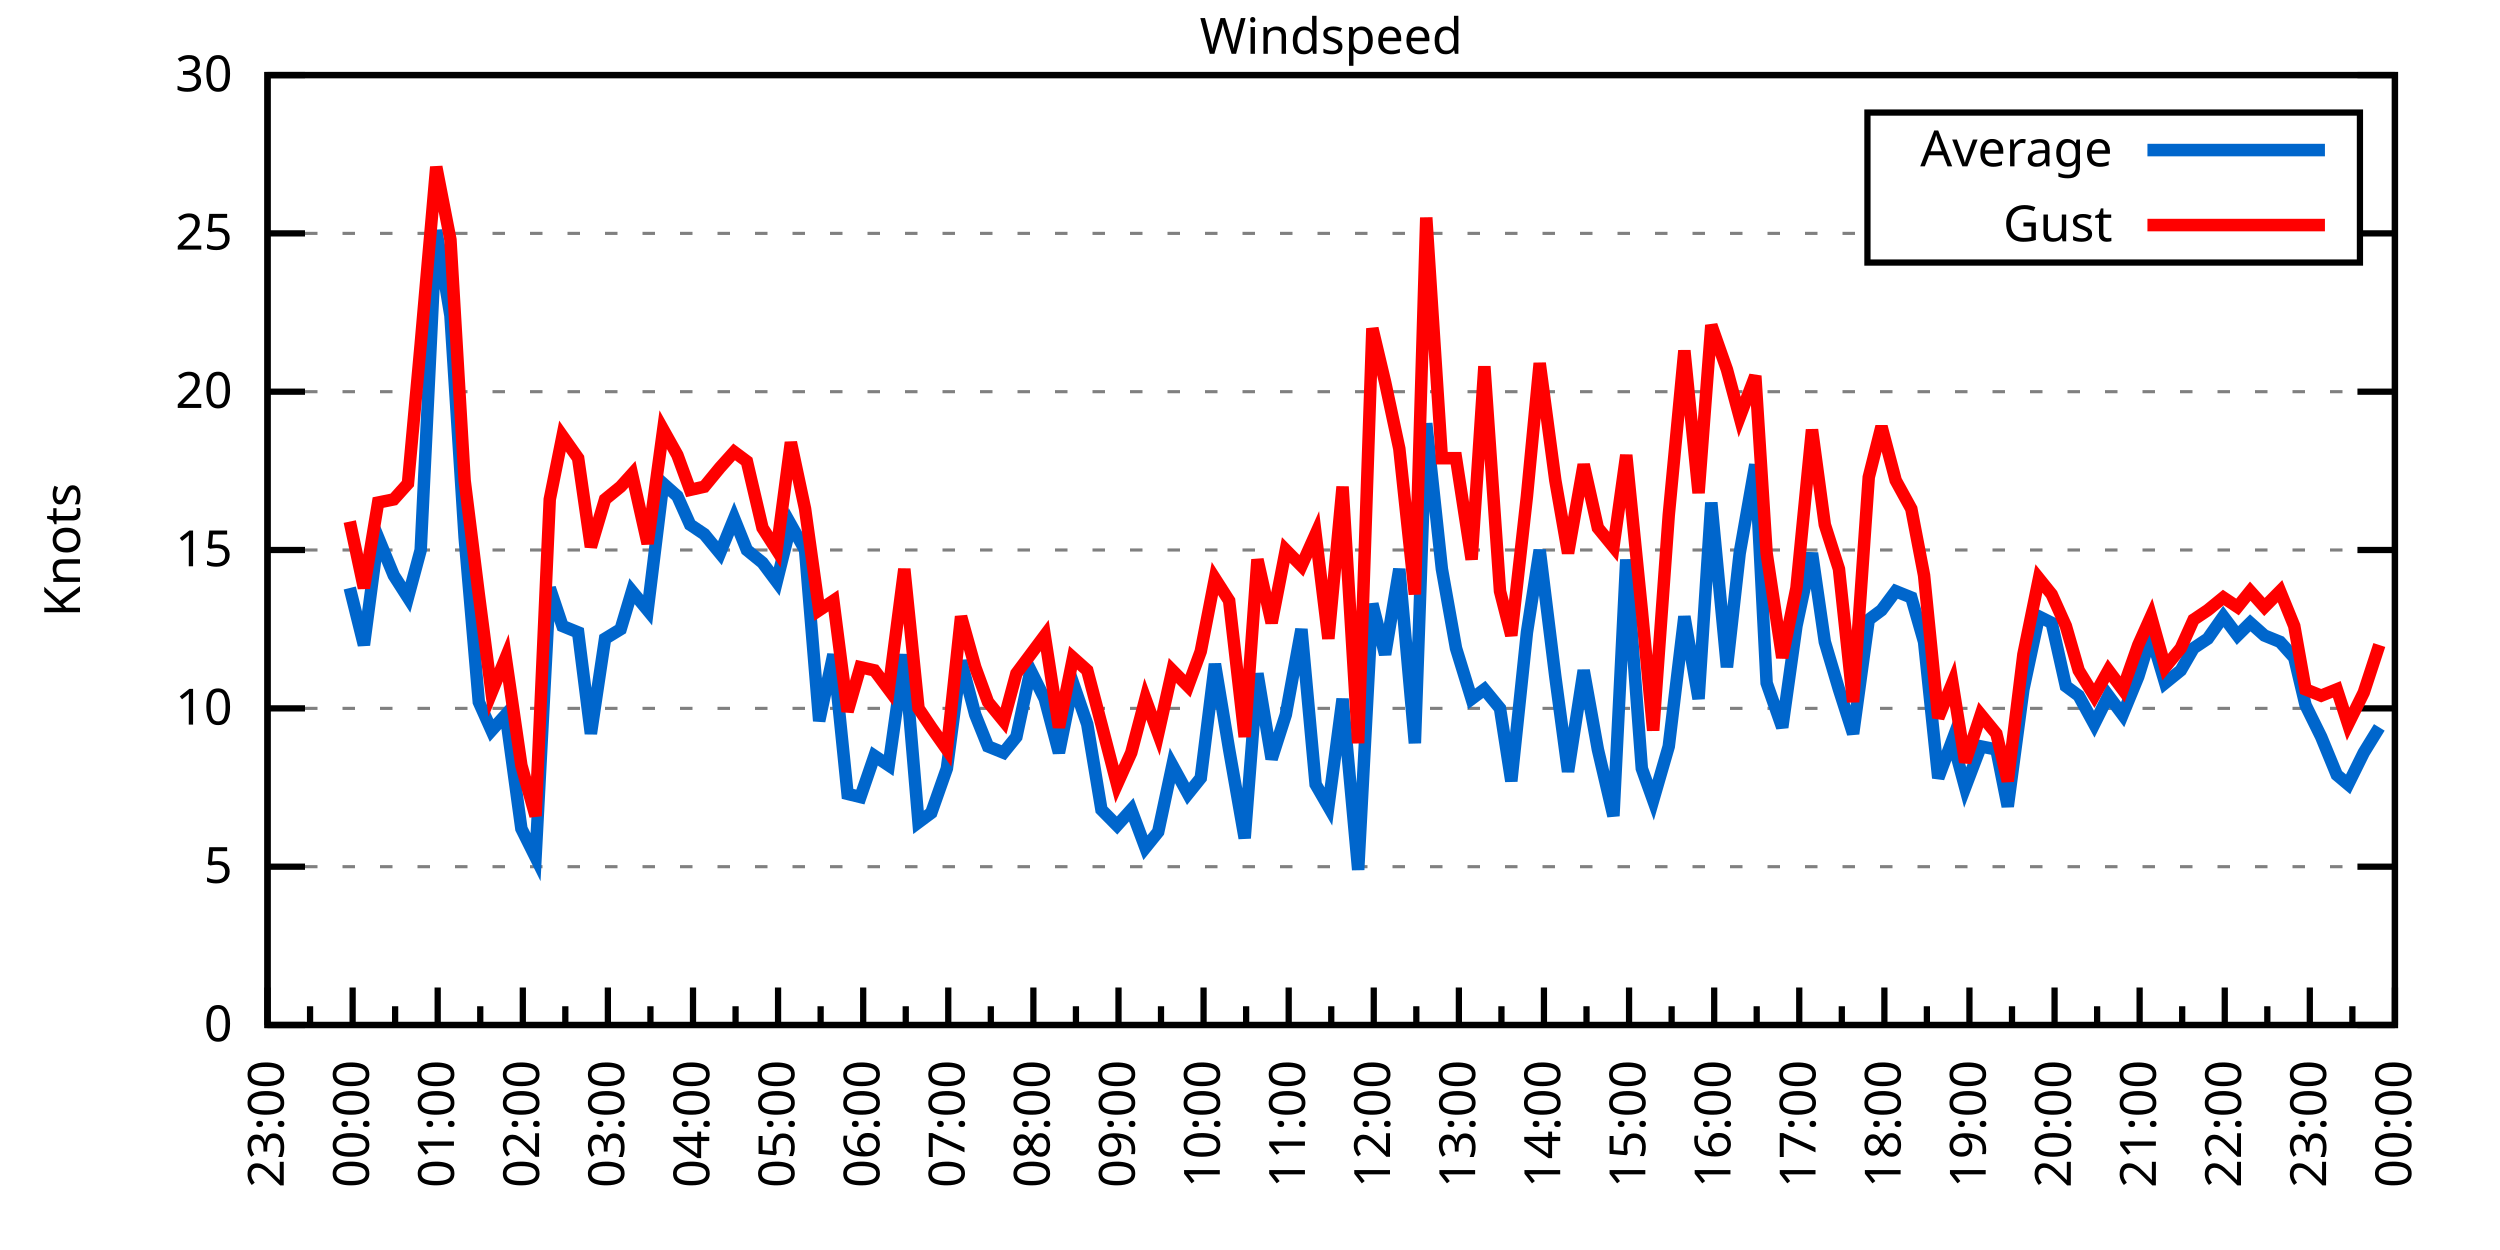
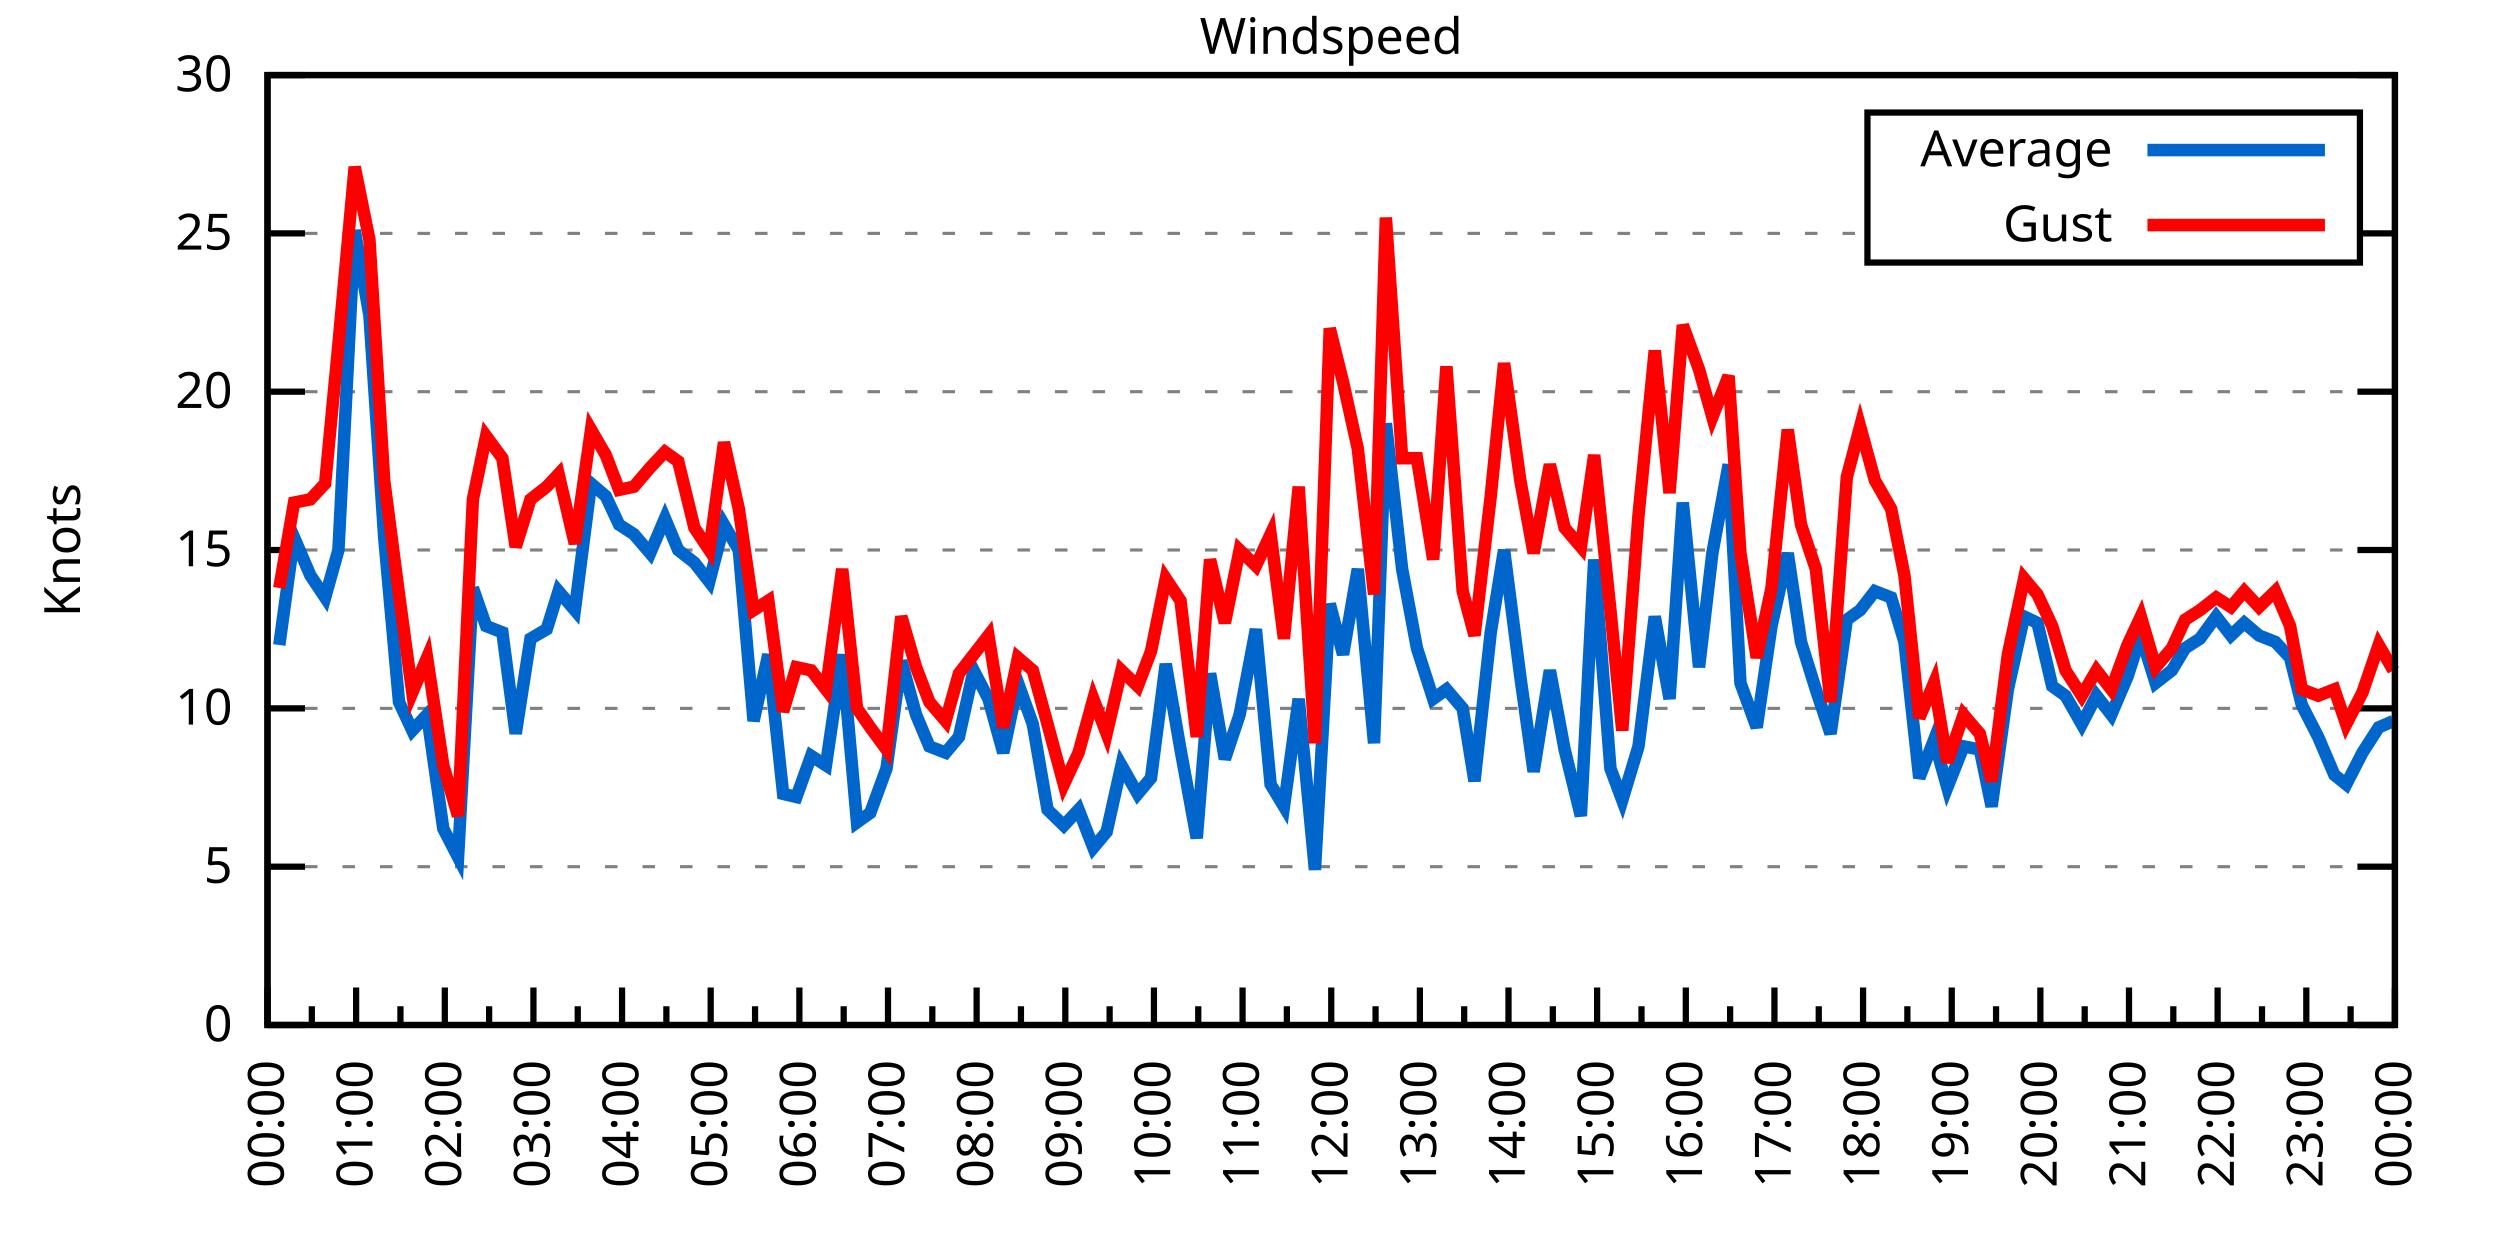
<svg xmlns="http://www.w3.org/2000/svg" xmlns:xlink="http://www.w3.org/1999/xlink" width="400" height="200" viewBox="0 0 400 200">
  <g id="gnuplot_canvas">
    <rect x="0" y="0" width="400" height="200" fill="none" />
    <defs>
      <circle id="gpDot" r="0.5" stroke-width="0.5" stroke="currentColor" />
      <path id="gpPt0" stroke-width="0.333" stroke="currentColor" d="M-1,0 h2 M0,-1 v2" />
      <path id="gpPt1" stroke-width="0.333" stroke="currentColor" d="M-1,-1 L1,1 M1,-1 L-1,1" />
      <path id="gpPt2" stroke-width="0.333" stroke="currentColor" d="M-1,0 L1,0 M0,-1 L0,1 M-1,-1 L1,1 M-1,1 L1,-1" />
      <rect id="gpPt3" stroke-width="0.333" stroke="currentColor" x="-1" y="-1" width="2" height="2" />
      <rect id="gpPt4" stroke-width="0.333" stroke="currentColor" fill="currentColor" x="-1" y="-1" width="2" height="2" />
      <circle id="gpPt5" stroke-width="0.333" stroke="currentColor" cx="0" cy="0" r="1" />
      <use xlink:href="#gpPt5" id="gpPt6" fill="currentColor" stroke="none" />
      <path id="gpPt7" stroke-width="0.333" stroke="currentColor" d="M0,-1.33 L-1.33,0.67 L1.33,0.67 z" />
      <use xlink:href="#gpPt7" id="gpPt8" fill="currentColor" stroke="none" />
      <use xlink:href="#gpPt7" id="gpPt9" stroke="currentColor" transform="rotate(180)" />
      <use xlink:href="#gpPt9" id="gpPt10" fill="currentColor" stroke="none" />
      <use xlink:href="#gpPt3" id="gpPt11" stroke="currentColor" transform="rotate(45)" />
      <use xlink:href="#gpPt11" id="gpPt12" fill="currentColor" stroke="none" />
      <path id="gpPt13" stroke-width="0.333" stroke="currentColor" d="M0,1.330 L1.265,0.411 L0.782,-1.067 L-0.782,-1.076 L-1.265,0.411 z" />
      <use xlink:href="#gpPt13" id="gpPt14" fill="currentColor" stroke="none" />
      <filter id="textbox" filterUnits="objectBoundingBox" x="0" y="0" height="1" width="1">
        <feFlood flood-color="white" flood-opacity="1" result="bgnd" />
        <feComposite in="SourceGraphic" in2="bgnd" operator="atop" />
      </filter>
      <filter id="greybox" filterUnits="objectBoundingBox" x="0" y="0" height="1" width="1">
        <feFlood flood-color="lightgrey" flood-opacity="1" result="grey" />
        <feComposite in="SourceGraphic" in2="grey" operator="atop" />
      </filter>
    </defs>
    <g fill="none" color="white" stroke="currentColor" stroke-width="1.00" stroke-linecap="butt" stroke-linejoin="miter">
</g>
    <g fill="none" color="black" stroke="currentColor" stroke-width="1.00" stroke-linecap="butt" stroke-linejoin="miter">
      <g stroke="none" shape-rendering="crispEdges">
        <polygon fill="rgb(255, 255, 255)" points="42.80,164.00 383.18,164.00 383.18,12.02 42.80,12.02 " />
      </g>
    </g>
    <g fill="none" color="black" stroke="currentColor" stroke-width="1.00" stroke-linecap="butt" stroke-linejoin="miter">
</g>
    <g fill="none" color="black" stroke="black" stroke-width="0.50" stroke-linecap="butt" stroke-linejoin="miter">
</g>
    <g fill="none" color="gray" stroke="currentColor" stroke-width="0.50" stroke-linecap="butt" stroke-linejoin="miter">
      <path stroke="gray" stroke-dasharray="2,4" class="gridline" d="M42.80,164.00 L383.19,164.00  " />
    </g>
    <g fill="none" color="gray" stroke="gray" stroke-width="1.00" stroke-linecap="butt" stroke-linejoin="miter">
</g>
    <g fill="none" color="black" stroke="currentColor" stroke-width="1.00" stroke-linecap="butt" stroke-linejoin="miter">
      <path stroke="black" d="M42.80,164.00 L48.80,164.00 M383.19,164.00 L377.19,164.00  " />
      <g transform="translate(37.20,166.60)" stroke="none" fill="black" font-family="Sans" font-size="8.00" text-anchor="end">
        <text>
          <tspan font-family="Sans"> 0</tspan>
        </text>
      </g>
    </g>
    <g fill="none" color="black" stroke="currentColor" stroke-width="1.00" stroke-linecap="butt" stroke-linejoin="miter">
</g>
    <g fill="none" color="black" stroke="black" stroke-width="0.50" stroke-linecap="butt" stroke-linejoin="miter">
</g>
    <g fill="none" color="gray" stroke="currentColor" stroke-width="0.50" stroke-linecap="butt" stroke-linejoin="miter">
      <path stroke="gray" stroke-dasharray="2,4" class="gridline" d="M42.80,138.67 L383.19,138.67  " />
    </g>
    <g fill="none" color="gray" stroke="gray" stroke-width="1.00" stroke-linecap="butt" stroke-linejoin="miter">
</g>
    <g fill="none" color="black" stroke="currentColor" stroke-width="1.00" stroke-linecap="butt" stroke-linejoin="miter">
      <path stroke="black" d="M42.80,138.67 L48.80,138.67 M383.19,138.67 L377.19,138.67  " />
      <g transform="translate(37.20,141.27)" stroke="none" fill="black" font-family="Sans" font-size="8.00" text-anchor="end">
        <text>
          <tspan font-family="Sans"> 5</tspan>
        </text>
      </g>
    </g>
    <g fill="none" color="black" stroke="currentColor" stroke-width="1.00" stroke-linecap="butt" stroke-linejoin="miter">
</g>
    <g fill="none" color="black" stroke="black" stroke-width="0.50" stroke-linecap="butt" stroke-linejoin="miter">
</g>
    <g fill="none" color="gray" stroke="currentColor" stroke-width="0.50" stroke-linecap="butt" stroke-linejoin="miter">
      <path stroke="gray" stroke-dasharray="2,4" class="gridline" d="M42.80,113.34 L383.19,113.34  " />
    </g>
    <g fill="none" color="gray" stroke="gray" stroke-width="1.00" stroke-linecap="butt" stroke-linejoin="miter">
</g>
    <g fill="none" color="black" stroke="currentColor" stroke-width="1.00" stroke-linecap="butt" stroke-linejoin="miter">
      <path stroke="black" d="M42.80,113.34 L48.80,113.34 M383.19,113.34 L377.19,113.34  " />
      <g transform="translate(37.20,115.94)" stroke="none" fill="black" font-family="Sans" font-size="8.00" text-anchor="end">
        <text>
          <tspan font-family="Sans"> 10</tspan>
        </text>
      </g>
    </g>
    <g fill="none" color="black" stroke="currentColor" stroke-width="1.00" stroke-linecap="butt" stroke-linejoin="miter">
</g>
    <g fill="none" color="black" stroke="black" stroke-width="0.50" stroke-linecap="butt" stroke-linejoin="miter">
</g>
    <g fill="none" color="gray" stroke="currentColor" stroke-width="0.50" stroke-linecap="butt" stroke-linejoin="miter">
      <path stroke="gray" stroke-dasharray="2,4" class="gridline" d="M42.80,88.00 L383.19,88.00  " />
    </g>
    <g fill="none" color="gray" stroke="gray" stroke-width="1.00" stroke-linecap="butt" stroke-linejoin="miter">
</g>
    <g fill="none" color="black" stroke="currentColor" stroke-width="1.00" stroke-linecap="butt" stroke-linejoin="miter">
      <path stroke="black" d="M42.80,88.00 L48.80,88.00 M383.19,88.00 L377.19,88.00  " />
      <g transform="translate(37.20,90.60)" stroke="none" fill="black" font-family="Sans" font-size="8.00" text-anchor="end">
        <text>
          <tspan font-family="Sans"> 15</tspan>
        </text>
      </g>
    </g>
    <g fill="none" color="black" stroke="currentColor" stroke-width="1.00" stroke-linecap="butt" stroke-linejoin="miter">
</g>
    <g fill="none" color="black" stroke="black" stroke-width="0.50" stroke-linecap="butt" stroke-linejoin="miter">
</g>
    <g fill="none" color="gray" stroke="currentColor" stroke-width="0.50" stroke-linecap="butt" stroke-linejoin="miter">
      <path stroke="gray" stroke-dasharray="2,4" class="gridline" d="M42.80,62.67 L383.19,62.67  " />
    </g>
    <g fill="none" color="gray" stroke="gray" stroke-width="1.00" stroke-linecap="butt" stroke-linejoin="miter">
</g>
    <g fill="none" color="black" stroke="currentColor" stroke-width="1.00" stroke-linecap="butt" stroke-linejoin="miter">
      <path stroke="black" d="M42.80,62.67 L48.80,62.67 M383.19,62.67 L377.19,62.67  " />
      <g transform="translate(37.20,65.27)" stroke="none" fill="black" font-family="Sans" font-size="8.00" text-anchor="end">
        <text>
          <tspan font-family="Sans"> 20</tspan>
        </text>
      </g>
    </g>
    <g fill="none" color="black" stroke="currentColor" stroke-width="1.00" stroke-linecap="butt" stroke-linejoin="miter">
</g>
    <g fill="none" color="black" stroke="black" stroke-width="0.50" stroke-linecap="butt" stroke-linejoin="miter">
</g>
    <g fill="none" color="gray" stroke="currentColor" stroke-width="0.50" stroke-linecap="butt" stroke-linejoin="miter">
      <path stroke="gray" stroke-dasharray="2,4" class="gridline" d="M42.80,37.34 L298.79,37.34 M377.59,37.34 L383.19,37.34  " />
    </g>
    <g fill="none" color="gray" stroke="gray" stroke-width="1.00" stroke-linecap="butt" stroke-linejoin="miter">
</g>
    <g fill="none" color="black" stroke="currentColor" stroke-width="1.00" stroke-linecap="butt" stroke-linejoin="miter">
      <path stroke="black" d="M42.80,37.34 L48.80,37.34 M383.19,37.34 L377.19,37.34  " />
      <g transform="translate(37.20,39.94)" stroke="none" fill="black" font-family="Sans" font-size="8.00" text-anchor="end">
        <text>
          <tspan font-family="Sans"> 25</tspan>
        </text>
      </g>
    </g>
    <g fill="none" color="black" stroke="currentColor" stroke-width="1.00" stroke-linecap="butt" stroke-linejoin="miter">
</g>
    <g fill="none" color="black" stroke="black" stroke-width="0.50" stroke-linecap="butt" stroke-linejoin="miter">
</g>
    <g fill="none" color="gray" stroke="currentColor" stroke-width="0.50" stroke-linecap="butt" stroke-linejoin="miter">
      <path stroke="gray" stroke-dasharray="2,4" class="gridline" d="M42.80,12.01 L383.19,12.01  " />
    </g>
    <g fill="none" color="gray" stroke="gray" stroke-width="1.00" stroke-linecap="butt" stroke-linejoin="miter">
</g>
    <g fill="none" color="black" stroke="currentColor" stroke-width="1.00" stroke-linecap="butt" stroke-linejoin="miter">
      <path stroke="black" d="M42.80,12.01 L48.80,12.01 M383.19,12.01 L377.19,12.01  " />
      <g transform="translate(37.20,14.61)" stroke="none" fill="black" font-family="Sans" font-size="8.00" text-anchor="end">
        <text>
          <tspan font-family="Sans"> 30</tspan>
        </text>
      </g>
    </g>
    <g fill="none" color="black" stroke="currentColor" stroke-width="1.00" stroke-linecap="butt" stroke-linejoin="miter">
      <path stroke="black" d="M42.80,164.00 L42.80,158.00  " />
      <g transform="translate(45.40,169.60) rotate(270)" stroke="none" fill="black" font-family="Sans" font-size="8.00" text-anchor="end">
        <text>
+           <tspan font-family="Sans">00:00</tspan>
+         </text>
+       </g>
+     </g>
+     <g fill="none" color="black" stroke="currentColor" stroke-width="1.00" stroke-linecap="butt" stroke-linejoin="miter">
+       <path stroke="black" d="M49.89,164.00 L49.89,161.00 M56.98,164.00 L56.98,158.00  " />
+       <g transform="translate(59.58,169.60) rotate(270)" stroke="none" fill="black" font-family="Sans" font-size="8.00" text-anchor="end">
+         <text>
+           <tspan font-family="Sans">01:00</tspan>
+         </text>
+       </g>
+     </g>
+     <g fill="none" color="black" stroke="currentColor" stroke-width="1.00" stroke-linecap="butt" stroke-linejoin="miter">
+       <path stroke="black" d="M64.07,164.00 L64.07,161.00 M71.17,164.00 L71.17,158.00  " />
+       <g transform="translate(73.77,169.60) rotate(270)" stroke="none" fill="black" font-family="Sans" font-size="8.00" text-anchor="end">
+         <text>
+           <tspan font-family="Sans">02:00</tspan>
+         </text>
+       </g>
+     </g>
+     <g fill="none" color="black" stroke="currentColor" stroke-width="1.00" stroke-linecap="butt" stroke-linejoin="miter">
+       <path stroke="black" d="M78.26,164.00 L78.26,161.00 M85.35,164.00 L85.35,158.00  " />
+       <g transform="translate(87.95,169.60) rotate(270)" stroke="none" fill="black" font-family="Sans" font-size="8.00" text-anchor="end">
+         <text>
+           <tspan font-family="Sans">03:00</tspan>
+         </text>
+       </g>
+     </g>
+     <g fill="none" color="black" stroke="currentColor" stroke-width="1.00" stroke-linecap="butt" stroke-linejoin="miter">
+       <path stroke="black" d="M92.44,164.00 L92.44,161.00 M99.53,164.00 L99.53,158.00  " />
+       <g transform="translate(102.13,169.60) rotate(270)" stroke="none" fill="black" font-family="Sans" font-size="8.00" text-anchor="end">
+         <text>
+           <tspan font-family="Sans">04:00</tspan>
+         </text>
+       </g>
+     </g>
+     <g fill="none" color="black" stroke="currentColor" stroke-width="1.00" stroke-linecap="butt" stroke-linejoin="miter">
+       <path stroke="black" d="M106.62,164.00 L106.62,161.00 M113.71,164.00 L113.71,158.00  " />
+       <g transform="translate(116.31,169.60) rotate(270)" stroke="none" fill="black" font-family="Sans" font-size="8.00" text-anchor="end">
+         <text>
+           <tspan font-family="Sans">05:00</tspan>
+         </text>
+       </g>
+     </g>
+     <g fill="none" color="black" stroke="currentColor" stroke-width="1.00" stroke-linecap="butt" stroke-linejoin="miter">
+       <path stroke="black" d="M120.81,164.00 L120.81,161.00 M127.90,164.00 L127.90,158.00  " />
+       <g transform="translate(130.50,169.60) rotate(270)" stroke="none" fill="black" font-family="Sans" font-size="8.00" text-anchor="end">
+         <text>
+           <tspan font-family="Sans">06:00</tspan>
+         </text>
+       </g>
+     </g>
+     <g fill="none" color="black" stroke="currentColor" stroke-width="1.00" stroke-linecap="butt" stroke-linejoin="miter">
+       <path stroke="black" d="M134.99,164.00 L134.99,161.00 M142.08,164.00 L142.08,158.00  " />
+       <g transform="translate(144.68,169.60) rotate(270)" stroke="none" fill="black" font-family="Sans" font-size="8.00" text-anchor="end">
+         <text>
+           <tspan font-family="Sans">07:00</tspan>
+         </text>
+       </g>
+     </g>
+     <g fill="none" color="black" stroke="currentColor" stroke-width="1.00" stroke-linecap="butt" stroke-linejoin="miter">
+       <path stroke="black" d="M149.17,164.00 L149.17,161.00 M156.26,164.00 L156.26,158.00  " />
+       <g transform="translate(158.86,169.60) rotate(270)" stroke="none" fill="black" font-family="Sans" font-size="8.00" text-anchor="end">
+         <text>
+           <tspan font-family="Sans">08:00</tspan>
+         </text>
+       </g>
+     </g>
+     <g fill="none" color="black" stroke="currentColor" stroke-width="1.00" stroke-linecap="butt" stroke-linejoin="miter">
+       <path stroke="black" d="M163.35,164.00 L163.35,161.00 M170.45,164.00 L170.45,158.00  " />
+       <g transform="translate(173.05,169.60) rotate(270)" stroke="none" fill="black" font-family="Sans" font-size="8.00" text-anchor="end">
+         <text>
+           <tspan font-family="Sans">09:00</tspan>
+         </text>
+       </g>
+     </g>
+     <g fill="none" color="black" stroke="currentColor" stroke-width="1.00" stroke-linecap="butt" stroke-linejoin="miter">
+       <path stroke="black" d="M177.54,164.00 L177.54,161.00 M184.63,164.00 L184.63,158.00  " />
+       <g transform="translate(187.23,169.60) rotate(270)" stroke="none" fill="black" font-family="Sans" font-size="8.00" text-anchor="end">
+         <text>
+           <tspan font-family="Sans">10:00</tspan>
+         </text>
+       </g>
+     </g>
+     <g fill="none" color="black" stroke="currentColor" stroke-width="1.00" stroke-linecap="butt" stroke-linejoin="miter">
+       <path stroke="black" d="M191.72,164.00 L191.72,161.00 M198.81,164.00 L198.81,158.00  " />
+       <g transform="translate(201.41,169.60) rotate(270)" stroke="none" fill="black" font-family="Sans" font-size="8.00" text-anchor="end">
+         <text>
+           <tspan font-family="Sans">11:00</tspan>
+         </text>
+       </g>
+     </g>
+     <g fill="none" color="black" stroke="currentColor" stroke-width="1.00" stroke-linecap="butt" stroke-linejoin="miter">
+       <path stroke="black" d="M205.90,164.00 L205.90,161.00 M213.00,164.00 L213.00,158.00  " />
+       <g transform="translate(215.60,169.60) rotate(270)" stroke="none" fill="black" font-family="Sans" font-size="8.00" text-anchor="end">
+         <text>
+           <tspan font-family="Sans">12:00</tspan>
+         </text>
+       </g>
+     </g>
+     <g fill="none" color="black" stroke="currentColor" stroke-width="1.00" stroke-linecap="butt" stroke-linejoin="miter">
+       <path stroke="black" d="M220.09,164.00 L220.09,161.00 M227.18,164.00 L227.18,158.00  " />
+       <g transform="translate(229.78,169.60) rotate(270)" stroke="none" fill="black" font-family="Sans" font-size="8.00" text-anchor="end">
+         <text>
+           <tspan font-family="Sans">13:00</tspan>
+         </text>
+       </g>
+     </g>
+     <g fill="none" color="black" stroke="currentColor" stroke-width="1.00" stroke-linecap="butt" stroke-linejoin="miter">
+       <path stroke="black" d="M234.27,164.00 L234.27,161.00 M241.36,164.00 L241.36,158.00  " />
+       <g transform="translate(243.96,169.60) rotate(270)" stroke="none" fill="black" font-family="Sans" font-size="8.00" text-anchor="end">
+         <text>
+           <tspan font-family="Sans">14:00</tspan>
+         </text>
+       </g>
+     </g>
+     <g fill="none" color="black" stroke="currentColor" stroke-width="1.00" stroke-linecap="butt" stroke-linejoin="miter">
+       <path stroke="black" d="M248.45,164.00 L248.45,161.00 M255.54,164.00 L255.54,158.00  " />
+       <g transform="translate(258.14,169.60) rotate(270)" stroke="none" fill="black" font-family="Sans" font-size="8.00" text-anchor="end">
+         <text>
+           <tspan font-family="Sans">15:00</tspan>
+         </text>
+       </g>
+     </g>
+     <g fill="none" color="black" stroke="currentColor" stroke-width="1.00" stroke-linecap="butt" stroke-linejoin="miter">
+       <path stroke="black" d="M262.64,164.00 L262.64,161.00 M269.73,164.00 L269.73,158.00  " />
+       <g transform="translate(272.33,169.60) rotate(270)" stroke="none" fill="black" font-family="Sans" font-size="8.00" text-anchor="end">
+         <text>
+           <tspan font-family="Sans">16:00</tspan>
+         </text>
+       </g>
+     </g>
+     <g fill="none" color="black" stroke="currentColor" stroke-width="1.00" stroke-linecap="butt" stroke-linejoin="miter">
+       <path stroke="black" d="M276.82,164.00 L276.82,161.00 M283.91,164.00 L283.91,158.00  " />
+       <g transform="translate(286.51,169.60) rotate(270)" stroke="none" fill="black" font-family="Sans" font-size="8.00" text-anchor="end">
+         <text>
+           <tspan font-family="Sans">17:00</tspan>
+         </text>
+       </g>
+     </g>
+     <g fill="none" color="black" stroke="currentColor" stroke-width="1.00" stroke-linecap="butt" stroke-linejoin="miter">
+       <path stroke="black" d="M291.00,164.00 L291.00,161.00 M298.09,164.00 L298.09,158.00  " />
+       <g transform="translate(300.69,169.60) rotate(270)" stroke="none" fill="black" font-family="Sans" font-size="8.00" text-anchor="end">
+         <text>
+           <tspan font-family="Sans">18:00</tspan>
+         </text>
+       </g>
+     </g>
+     <g fill="none" color="black" stroke="currentColor" stroke-width="1.00" stroke-linecap="butt" stroke-linejoin="miter">
+       <path stroke="black" d="M305.18,164.00 L305.18,161.00 M312.28,164.00 L312.28,158.00  " />
+       <g transform="translate(314.88,169.60) rotate(270)" stroke="none" fill="black" font-family="Sans" font-size="8.00" text-anchor="end">
+         <text>
+           <tspan font-family="Sans">19:00</tspan>
+         </text>
+       </g>
+     </g>
+     <g fill="none" color="black" stroke="currentColor" stroke-width="1.00" stroke-linecap="butt" stroke-linejoin="miter">
+       <path stroke="black" d="M319.37,164.00 L319.37,161.00 M326.46,164.00 L326.46,158.00  " />
+       <g transform="translate(329.06,169.60) rotate(270)" stroke="none" fill="black" font-family="Sans" font-size="8.00" text-anchor="end">
+         <text>
+           <tspan font-family="Sans">20:00</tspan>
+         </text>
+       </g>
+     </g>
+     <g fill="none" color="black" stroke="currentColor" stroke-width="1.00" stroke-linecap="butt" stroke-linejoin="miter">
+       <path stroke="black" d="M333.55,164.00 L333.55,161.00 M340.64,164.00 L340.64,158.00  " />
+       <g transform="translate(343.24,169.60) rotate(270)" stroke="none" fill="black" font-family="Sans" font-size="8.00" text-anchor="end">
+         <text>
+           <tspan font-family="Sans">21:00</tspan>
+         </text>
+       </g>
+     </g>
+     <g fill="none" color="black" stroke="currentColor" stroke-width="1.00" stroke-linecap="butt" stroke-linejoin="miter">
+       <path stroke="black" d="M347.73,164.00 L347.73,161.00 M354.82,164.00 L354.82,158.00  " />
+       <g transform="translate(357.42,169.60) rotate(270)" stroke="none" fill="black" font-family="Sans" font-size="8.00" text-anchor="end">
+         <text>
+           <tspan font-family="Sans">22:00</tspan>
+         </text>
+       </g>
+     </g>
+     <g fill="none" color="black" stroke="currentColor" stroke-width="1.00" stroke-linecap="butt" stroke-linejoin="miter">
+       <path stroke="black" d="M361.92,164.00 L361.92,161.00 M369.01,164.00 L369.01,158.00  " />
+       <g transform="translate(371.61,169.60) rotate(270)" stroke="none" fill="black" font-family="Sans" font-size="8.00" text-anchor="end">
+         <text>
          <tspan font-family="Sans">23:00</tspan>
        </text>
      </g>
    </g>
    <g fill="none" color="black" stroke="currentColor" stroke-width="1.00" stroke-linecap="butt" stroke-linejoin="miter">
-       <path stroke="black" d="M49.61,164.00 L49.61,161.00 M56.42,164.00 L56.42,158.00  " />
-       <g transform="translate(59.02,169.60) rotate(270)" stroke="none" fill="black" font-family="Sans" font-size="8.00" text-anchor="end">
-         <text>
-           <tspan font-family="Sans">00:00</tspan>
-         </text>
-       </g>
-     </g>
-     <g fill="none" color="black" stroke="currentColor" stroke-width="1.00" stroke-linecap="butt" stroke-linejoin="miter">
-       <path stroke="black" d="M63.22,164.00 L63.22,161.00 M70.03,164.00 L70.03,158.00  " />
-       <g transform="translate(72.63,169.60) rotate(270)" stroke="none" fill="black" font-family="Sans" font-size="8.00" text-anchor="end">
-         <text>
-           <tspan font-family="Sans">01:00</tspan>
-         </text>
-       </g>
-     </g>
-     <g fill="none" color="black" stroke="currentColor" stroke-width="1.00" stroke-linecap="butt" stroke-linejoin="miter">
-       <path stroke="black" d="M76.84,164.00 L76.84,161.00 M83.65,164.00 L83.65,158.00  " />
-       <g transform="translate(86.25,169.60) rotate(270)" stroke="none" fill="black" font-family="Sans" font-size="8.00" text-anchor="end">
-         <text>
-           <tspan font-family="Sans">02:00</tspan>
-         </text>
-       </g>
-     </g>
-     <g fill="none" color="black" stroke="currentColor" stroke-width="1.00" stroke-linecap="butt" stroke-linejoin="miter">
-       <path stroke="black" d="M90.45,164.00 L90.45,161.00 M97.26,164.00 L97.26,158.00  " />
-       <g transform="translate(99.86,169.60) rotate(270)" stroke="none" fill="black" font-family="Sans" font-size="8.00" text-anchor="end">
-         <text>
-           <tspan font-family="Sans">03:00</tspan>
-         </text>
-       </g>
-     </g>
-     <g fill="none" color="black" stroke="currentColor" stroke-width="1.00" stroke-linecap="butt" stroke-linejoin="miter">
-       <path stroke="black" d="M104.07,164.00 L104.07,161.00 M110.88,164.00 L110.88,158.00  " />
-       <g transform="translate(113.48,169.60) rotate(270)" stroke="none" fill="black" font-family="Sans" font-size="8.00" text-anchor="end">
-         <text>
-           <tspan font-family="Sans">04:00</tspan>
-         </text>
-       </g>
-     </g>
-     <g fill="none" color="black" stroke="currentColor" stroke-width="1.00" stroke-linecap="butt" stroke-linejoin="miter">
-       <path stroke="black" d="M117.69,164.00 L117.69,161.00 M124.49,164.00 L124.49,158.00  " />
-       <g transform="translate(127.09,169.60) rotate(270)" stroke="none" fill="black" font-family="Sans" font-size="8.00" text-anchor="end">
-         <text>
-           <tspan font-family="Sans">05:00</tspan>
-         </text>
-       </g>
-     </g>
-     <g fill="none" color="black" stroke="currentColor" stroke-width="1.00" stroke-linecap="butt" stroke-linejoin="miter">
-       <path stroke="black" d="M131.30,164.00 L131.30,161.00 M138.11,164.00 L138.11,158.00  " />
-       <g transform="translate(140.71,169.60) rotate(270)" stroke="none" fill="black" font-family="Sans" font-size="8.00" text-anchor="end">
-         <text>
-           <tspan font-family="Sans">06:00</tspan>
-         </text>
-       </g>
-     </g>
-     <g fill="none" color="black" stroke="currentColor" stroke-width="1.00" stroke-linecap="butt" stroke-linejoin="miter">
-       <path stroke="black" d="M144.92,164.00 L144.92,161.00 M151.72,164.00 L151.72,158.00  " />
-       <g transform="translate(154.32,169.60) rotate(270)" stroke="none" fill="black" font-family="Sans" font-size="8.00" text-anchor="end">
-         <text>
-           <tspan font-family="Sans">07:00</tspan>
-         </text>
-       </g>
-     </g>
-     <g fill="none" color="black" stroke="currentColor" stroke-width="1.00" stroke-linecap="butt" stroke-linejoin="miter">
-       <path stroke="black" d="M158.53,164.00 L158.53,161.00 M165.34,164.00 L165.34,158.00  " />
-       <g transform="translate(167.94,169.60) rotate(270)" stroke="none" fill="black" font-family="Sans" font-size="8.00" text-anchor="end">
-         <text>
-           <tspan font-family="Sans">08:00</tspan>
-         </text>
-       </g>
-     </g>
-     <g fill="none" color="black" stroke="currentColor" stroke-width="1.00" stroke-linecap="butt" stroke-linejoin="miter">
-       <path stroke="black" d="M172.15,164.00 L172.15,161.00 M178.96,164.00 L178.96,158.00  " />
-       <g transform="translate(181.56,169.60) rotate(270)" stroke="none" fill="black" font-family="Sans" font-size="8.00" text-anchor="end">
-         <text>
-           <tspan font-family="Sans">09:00</tspan>
-         </text>
-       </g>
-     </g>
-     <g fill="none" color="black" stroke="currentColor" stroke-width="1.00" stroke-linecap="butt" stroke-linejoin="miter">
-       <path stroke="black" d="M185.76,164.00 L185.76,161.00 M192.57,164.00 L192.57,158.00  " />
-       <g transform="translate(195.17,169.60) rotate(270)" stroke="none" fill="black" font-family="Sans" font-size="8.00" text-anchor="end">
-         <text>
-           <tspan font-family="Sans">10:00</tspan>
-         </text>
-       </g>
-     </g>
-     <g fill="none" color="black" stroke="currentColor" stroke-width="1.00" stroke-linecap="butt" stroke-linejoin="miter">
-       <path stroke="black" d="M199.38,164.00 L199.38,161.00 M206.19,164.00 L206.19,158.00  " />
-       <g transform="translate(208.79,169.60) rotate(270)" stroke="none" fill="black" font-family="Sans" font-size="8.00" text-anchor="end">
-         <text>
-           <tspan font-family="Sans">11:00</tspan>
-         </text>
-       </g>
-     </g>
-     <g fill="none" color="black" stroke="currentColor" stroke-width="1.00" stroke-linecap="butt" stroke-linejoin="miter">
-       <path stroke="black" d="M213.00,164.00 L213.00,161.00 M219.80,164.00 L219.80,158.00  " />
-       <g transform="translate(222.40,169.60) rotate(270)" stroke="none" fill="black" font-family="Sans" font-size="8.00" text-anchor="end">
-         <text>
-           <tspan font-family="Sans">12:00</tspan>
-         </text>
-       </g>
-     </g>
-     <g fill="none" color="black" stroke="currentColor" stroke-width="1.00" stroke-linecap="butt" stroke-linejoin="miter">
-       <path stroke="black" d="M226.61,164.00 L226.61,161.00 M233.42,164.00 L233.42,158.00  " />
-       <g transform="translate(236.02,169.60) rotate(270)" stroke="none" fill="black" font-family="Sans" font-size="8.00" text-anchor="end">
-         <text>
-           <tspan font-family="Sans">13:00</tspan>
-         </text>
-       </g>
-     </g>
-     <g fill="none" color="black" stroke="currentColor" stroke-width="1.00" stroke-linecap="butt" stroke-linejoin="miter">
-       <path stroke="black" d="M240.23,164.00 L240.23,161.00 M247.03,164.00 L247.03,158.00  " />
-       <g transform="translate(249.63,169.60) rotate(270)" stroke="none" fill="black" font-family="Sans" font-size="8.00" text-anchor="end">
-         <text>
-           <tspan font-family="Sans">14:00</tspan>
-         </text>
-       </g>
-     </g>
-     <g fill="none" color="black" stroke="currentColor" stroke-width="1.00" stroke-linecap="butt" stroke-linejoin="miter">
-       <path stroke="black" d="M253.84,164.00 L253.84,161.00 M260.65,164.00 L260.65,158.00  " />
-       <g transform="translate(263.25,169.60) rotate(270)" stroke="none" fill="black" font-family="Sans" font-size="8.00" text-anchor="end">
-         <text>
-           <tspan font-family="Sans">15:00</tspan>
-         </text>
-       </g>
-     </g>
-     <g fill="none" color="black" stroke="currentColor" stroke-width="1.00" stroke-linecap="butt" stroke-linejoin="miter">
-       <path stroke="black" d="M267.46,164.00 L267.46,161.00 M274.27,164.00 L274.27,158.00  " />
-       <g transform="translate(276.87,169.60) rotate(270)" stroke="none" fill="black" font-family="Sans" font-size="8.00" text-anchor="end">
-         <text>
-           <tspan font-family="Sans">16:00</tspan>
-         </text>
-       </g>
-     </g>
-     <g fill="none" color="black" stroke="currentColor" stroke-width="1.00" stroke-linecap="butt" stroke-linejoin="miter">
-       <path stroke="black" d="M281.07,164.00 L281.07,161.00 M287.88,164.00 L287.88,158.00  " />
-       <g transform="translate(290.48,169.60) rotate(270)" stroke="none" fill="black" font-family="Sans" font-size="8.00" text-anchor="end">
-         <text>
-           <tspan font-family="Sans">17:00</tspan>
-         </text>
-       </g>
-     </g>
-     <g fill="none" color="black" stroke="currentColor" stroke-width="1.00" stroke-linecap="butt" stroke-linejoin="miter">
-       <path stroke="black" d="M294.69,164.00 L294.69,161.00 M301.50,164.00 L301.50,158.00  " />
-       <g transform="translate(304.10,169.60) rotate(270)" stroke="none" fill="black" font-family="Sans" font-size="8.00" text-anchor="end">
-         <text>
-           <tspan font-family="Sans">18:00</tspan>
-         </text>
-       </g>
-     </g>
-     <g fill="none" color="black" stroke="currentColor" stroke-width="1.00" stroke-linecap="butt" stroke-linejoin="miter">
-       <path stroke="black" d="M308.30,164.00 L308.30,161.00 M315.11,164.00 L315.11,158.00  " />
-       <g transform="translate(317.71,169.60) rotate(270)" stroke="none" fill="black" font-family="Sans" font-size="8.00" text-anchor="end">
-         <text>
-           <tspan font-family="Sans">19:00</tspan>
-         </text>
-       </g>
-     </g>
-     <g fill="none" color="black" stroke="currentColor" stroke-width="1.00" stroke-linecap="butt" stroke-linejoin="miter">
-       <path stroke="black" d="M321.92,164.00 L321.92,161.00 M328.73,164.00 L328.73,158.00  " />
-       <g transform="translate(331.33,169.60) rotate(270)" stroke="none" fill="black" font-family="Sans" font-size="8.00" text-anchor="end">
-         <text>
-           <tspan font-family="Sans">20:00</tspan>
-         </text>
-       </g>
-     </g>
-     <g fill="none" color="black" stroke="currentColor" stroke-width="1.00" stroke-linecap="butt" stroke-linejoin="miter">
-       <path stroke="black" d="M335.54,164.00 L335.54,161.00 M342.34,164.00 L342.34,158.00  " />
-       <g transform="translate(344.94,169.60) rotate(270)" stroke="none" fill="black" font-family="Sans" font-size="8.00" text-anchor="end">
-         <text>
-           <tspan font-family="Sans">21:00</tspan>
-         </text>
-       </g>
-     </g>
-     <g fill="none" color="black" stroke="currentColor" stroke-width="1.00" stroke-linecap="butt" stroke-linejoin="miter">
-       <path stroke="black" d="M349.15,164.00 L349.15,161.00 M355.96,164.00 L355.96,158.00  " />
-       <g transform="translate(358.56,169.60) rotate(270)" stroke="none" fill="black" font-family="Sans" font-size="8.00" text-anchor="end">
-         <text>
-           <tspan font-family="Sans">22:00</tspan>
-         </text>
-       </g>
-     </g>
-     <g fill="none" color="black" stroke="currentColor" stroke-width="1.00" stroke-linecap="butt" stroke-linejoin="miter">
-       <path stroke="black" d="M362.77,164.00 L362.77,161.00 M369.57,164.00 L369.57,158.00  " />
-       <g transform="translate(372.17,169.60) rotate(270)" stroke="none" fill="black" font-family="Sans" font-size="8.00" text-anchor="end">
-         <text>
-           <tspan font-family="Sans">23:00</tspan>
-         </text>
-       </g>
-     </g>
-     <g fill="none" color="black" stroke="currentColor" stroke-width="1.00" stroke-linecap="butt" stroke-linejoin="miter">
-       <path stroke="black" d="M376.38,164.00 L376.38,161.00 M383.19,164.00 L383.19,158.00  " />
+       <path stroke="black" d="M376.10,164.00 L376.10,161.00 M383.19,164.00 L383.19,158.00  " />
      <g transform="translate(385.79,169.60) rotate(270)" stroke="none" fill="black" font-family="Sans" font-size="8.00" text-anchor="end">
        <text>
          <tspan font-family="Sans">00:00</tspan>
        </text>
      </g>
    </g>
    <g fill="none" color="black" stroke="currentColor" stroke-width="1.00" stroke-linecap="butt" stroke-linejoin="miter">
</g>
    <g fill="none" color="black" stroke="currentColor" stroke-width="1.00" stroke-linecap="butt" stroke-linejoin="miter">
      <path stroke="black" d="M42.80,12.01 L42.80,164.00 L383.19,164.00 L383.19,12.01 L42.80,12.01 Z  " />
    </g>
    <g fill="none" color="black" stroke="currentColor" stroke-width="1.00" stroke-linecap="butt" stroke-linejoin="miter">
      <g transform="translate(12.80,88.01) rotate(270)" stroke="none" fill="black" font-family="Sans" font-size="8.00" text-anchor="middle">
        <text>
          <tspan font-family="Sans">Knots</tspan>
        </text>
      </g>
    </g>
    <g fill="none" color="black" stroke="currentColor" stroke-width="1.00" stroke-linecap="butt" stroke-linejoin="miter">
</g>
    <g fill="none" color="black" stroke="currentColor" stroke-width="1.00" stroke-linecap="butt" stroke-linejoin="miter">
      <path stroke="black" d="M298.79,42.01 L298.79,18.01 L377.59,18.01 L377.59,42.01 L298.79,42.01 Z  " />
    </g>
    <g id="Windspeed_plot_1">
      <g fill="none" color="white" stroke="black" stroke-width="2.00" stroke-linecap="butt" stroke-linejoin="miter">
</g>
      <g fill="none" color="black" stroke="currentColor" stroke-width="2.00" stroke-linecap="butt" stroke-linejoin="miter">
        <g transform="translate(337.99,26.61)" stroke="none" fill="black" font-family="Sans" font-size="8.00" text-anchor="end">
          <text>
            <tspan font-family="Sans">Average</tspan>
          </text>
        </g>
      </g>
      <g fill="none" color="black" stroke="currentColor" stroke-width="2.00" stroke-linecap="butt" stroke-linejoin="miter">
-         <path stroke="rgb(  0, 102, 204)" d="M343.59,24.01 L371.99,24.01 M55.96,94.08 L58.23,103.20 L60.50,85.98 L63.00,92.06 L65.27,95.60 L67.31,88.00   L69.80,36.84 L72.07,50.51 L74.34,85.98 L76.61,112.32 L78.65,116.88 L80.92,114.35 L83.42,132.59 L85.69,137.15   L87.96,94.08 L90.00,100.16 L92.50,101.18 L94.54,117.39 L96.81,102.19 L99.30,100.67 L101.12,94.59 L103.62,97.63   L106.11,77.37 L108.38,79.39 L110.42,83.95 L112.69,85.47 L115.19,88.51 L117.46,82.94 L119.50,88.00 L122.00,90.03   L124.27,93.07 L126.54,83.95 L128.81,88.00 L131.07,115.36 L133.34,104.72 L135.61,127.02 L137.66,127.52 L139.92,120.94   L142.19,122.46 L144.69,104.72 L146.96,131.58 L149.00,130.06 L151.50,122.96 L153.77,105.74 L156.04,114.35 L158.08,119.42   L160.57,120.43 L162.62,117.90 L164.89,107.26 L167.16,111.82 L169.43,120.43 L171.69,109.28 L173.96,115.87 L176.23,129.55   L178.73,132.08 L181.00,129.55 L183.27,135.63 L185.31,133.10 L187.58,122.46 L190.08,127.02 L192.12,124.48 L194.39,106.24   L196.66,119.92 L199.15,134.11 L201.19,107.76 L203.46,121.44 L205.73,114.35 L208.23,100.67 L210.50,125.50 L212.54,129.04   L214.81,111.82 L217.31,139.17 L219.58,96.62 L221.62,104.72 L223.89,91.04 L226.38,118.91 L228.20,67.74 L230.70,91.04   L232.96,103.71 L235.46,111.82 L237.50,110.30 L240.00,113.34 L241.81,124.99 L244.31,101.18 L246.35,88.00 L248.85,108.27   L250.89,123.47 L253.39,107.26 L255.66,119.92 L258.15,130.56 L260.20,89.52 L262.69,122.96 L264.51,128.03 L267.00,119.42   L269.50,98.64 L271.77,111.82 L273.81,80.41 L276.31,106.75 L278.35,88.51 L280.85,74.33 L282.66,109.28 L285.16,116.38   L287.43,100.16 L289.92,88.51 L291.97,102.70 L294.23,110.30 L296.50,117.39 L299.00,99.15 L301.04,97.63 L303.31,94.59   L305.81,95.60 L307.85,102.70 L310.12,124.48 L312.39,118.40 L314.43,126.00 L316.93,119.42 L319.42,119.92 L321.24,129.04   L323.74,110.30 L326.23,98.64 L328.27,99.66 L330.54,109.79 L332.59,111.31 L335.08,115.87 L337.35,111.31 L339.62,114.35   L342.12,108.27 L344.16,101.68 L346.43,109.28 L348.92,107.26 L350.97,103.71 L353.24,102.19 L355.73,98.64 L358.00,101.68   L360.04,99.66 L362.31,101.68 L364.81,102.70 L367.08,105.23 L368.89,112.83 L371.39,117.90 L373.89,123.98 L375.70,125.50   L378.20,120.43 L380.69,116.38  " />
+         <path stroke="rgb(  0, 102, 204)" d="M343.59,24.01 L371.99,24.01 M44.69,103.20 L47.05,85.98 L49.66,92.06 L52.02,95.60 L54.15,88.00 L56.75,36.84   L59.11,50.51 L61.47,85.98 L63.84,112.32 L65.97,116.88 L68.33,114.35 L70.93,132.59 L73.29,137.15 L75.66,94.08   L77.78,100.16 L80.38,101.18 L82.51,117.39 L84.88,102.19 L87.48,100.67 L89.37,94.59 L91.97,97.63 L94.57,77.37   L96.93,79.39 L99.06,83.95 L101.42,85.47 L104.02,88.51 L106.39,82.94 L108.51,88.00 L111.11,90.03 L113.48,93.07   L115.84,83.95 L118.21,88.00 L120.57,115.36 L122.93,104.72 L125.30,127.02 L127.42,127.52 L129.79,120.94 L132.15,122.46   L134.75,104.72 L137.12,131.58 L139.24,130.06 L141.84,122.96 L144.21,105.74 L146.57,114.35 L148.70,119.42 L151.30,120.43   L153.43,117.90 L155.79,107.26 L158.15,111.82 L160.52,120.43 L162.88,109.28 L165.25,115.87 L167.61,129.55 L170.21,132.08   L172.57,129.55 L174.94,135.63 L177.06,133.10 L179.43,122.46 L182.03,127.02 L184.16,124.48 L186.52,106.24 L188.88,119.92   L191.48,134.11 L193.61,107.76 L195.98,121.44 L198.34,114.35 L200.94,100.67 L203.30,125.50 L205.43,129.04 L207.79,111.82   L210.39,139.17 L212.76,96.62 L214.89,104.72 L217.25,91.04 L219.85,118.91 L221.74,67.74 L224.34,91.04 L226.71,103.71   L229.31,111.82 L231.43,110.30 L234.03,113.34 L235.92,124.99 L238.52,101.18 L240.65,88.00 L243.25,108.27 L245.38,123.47   L247.98,107.26 L250.34,119.92 L252.94,130.56 L255.07,89.52 L257.67,122.96 L259.56,128.03 L262.16,119.42 L264.76,98.64   L267.13,111.82 L269.25,80.41 L271.85,106.75 L273.98,88.51 L276.58,74.33 L278.47,109.28 L281.07,116.38 L283.44,100.16   L286.04,88.51 L288.16,102.70 L290.53,110.30 L292.89,117.39 L295.49,99.15 L297.62,97.63 L299.98,94.59 L302.58,95.60   L304.71,102.70 L307.08,124.48 L309.44,118.40 L311.57,126.00 L314.17,119.42 L316.77,119.92 L318.66,129.04 L321.26,110.30   L323.86,98.64 L325.99,99.66 L328.35,109.79 L330.48,111.31 L333.08,115.87 L335.44,111.31 L337.80,114.35 L340.40,108.27   L342.53,101.68 L344.90,109.28 L347.50,107.26 L349.62,103.71 L351.99,102.19 L354.59,98.64 L356.95,101.68 L359.08,99.66   L361.44,101.68 L364.04,102.70 L366.41,105.23 L368.30,112.83 L370.90,117.90 L373.50,123.98 L375.39,125.50 L377.99,120.43   L380.59,116.38 L382.95,115.36  " />
      </g>
    </g>
    <g id="Windspeed_plot_2">
      <g fill="none" color="black" stroke="currentColor" stroke-width="2.00" stroke-linecap="butt" stroke-linejoin="miter">
        <g transform="translate(337.99,38.61)" stroke="none" fill="black" font-family="Sans" font-size="8.00" text-anchor="end">
          <text>
            <tspan font-family="Sans">Gust</tspan>
          </text>
        </g>
      </g>
      <g fill="none" color="black" stroke="currentColor" stroke-width="2.00" stroke-linecap="butt" stroke-linejoin="miter">
-         <path stroke="rgb(255,   0,   0)" d="M343.59,36.01 L371.99,36.01 M55.96,83.45 L58.23,94.08 L60.50,80.41 L63.00,79.90 L65.27,77.37 L67.31,55.07   L69.80,26.70 L72.07,38.35 L74.34,76.86 L76.61,95.10 L78.65,110.80 L80.92,105.23 L83.42,122.46 L85.69,130.56   L87.96,79.90 L90.00,69.77 L92.50,73.31 L94.54,87.50 L96.81,79.90 L99.30,77.87 L101.12,75.85 L103.62,86.99   L106.11,68.75 L108.38,72.81 L110.42,78.38 L112.69,77.87 L115.19,74.83 L117.46,72.30 L119.50,73.82 L122.00,84.46   L124.27,88.00 L126.54,70.78 L128.81,81.42 L131.07,97.63 L133.34,96.11 L135.61,113.84 L137.66,106.75 L139.92,107.26   L142.19,110.30 L144.69,91.04 L146.96,113.34 L149.00,116.38 L151.50,119.92 L153.77,98.64 L156.04,106.75 L158.08,112.32   L160.57,115.36 L162.62,107.76 L164.89,104.72 L167.16,101.68 L169.43,116.38 L171.69,105.23 L173.96,107.26 L176.23,115.87   L178.73,125.50 L181.00,120.43 L183.27,111.82 L185.31,117.39 L187.58,107.26 L190.08,109.79 L192.12,104.22 L194.39,92.56   L196.66,96.11 L199.15,117.90 L201.19,89.52 L203.46,99.66 L205.73,88.00 L208.23,90.54 L210.50,85.47 L212.54,102.19   L214.81,77.87 L217.31,118.91 L219.58,52.54 L221.62,61.15 L223.89,71.79 L226.38,95.10 L228.20,34.81 L230.70,73.31   L232.96,73.31 L235.46,89.52 L237.50,58.62 L240.00,94.59 L241.81,101.68 L244.31,79.39 L246.35,58.11 L248.85,76.86   L250.89,88.51 L253.39,74.33 L255.66,84.46 L258.15,87.50 L260.20,72.81 L262.69,97.63 L264.51,116.88 L267.00,82.43   L269.50,56.09 L271.77,78.89 L273.81,52.03 L276.31,59.13 L278.35,66.73 L280.85,60.14 L282.66,88.51 L285.16,105.23   L287.43,94.08 L289.92,68.75 L291.97,83.95 L294.23,91.04 L296.50,112.32 L299.00,76.35 L301.04,68.25 L303.31,76.86   L305.81,81.42 L307.85,92.06 L310.12,114.86 L312.39,109.28 L314.43,121.95 L316.93,114.35 L319.42,117.39 L321.24,124.99   L323.74,104.72 L326.23,92.56 L328.27,95.10 L330.54,100.16 L332.59,107.26 L335.08,111.31 L337.35,107.26 L339.62,110.30   L342.12,103.20 L344.16,98.64 L346.43,106.75 L348.92,103.71 L350.97,99.15 L353.24,97.63 L355.73,95.60 L358.00,97.12   L360.04,94.59 L362.31,97.12 L364.81,94.59 L367.08,100.16 L368.89,110.30 L371.39,111.31 L373.89,110.30 L375.70,115.87   L378.20,110.80 L380.69,103.20  " />
+         <path stroke="rgb(255,   0,   0)" d="M343.59,36.01 L371.99,36.01 M44.69,94.08 L47.05,80.41 L49.66,79.90 L52.02,77.37 L54.15,55.07 L56.75,26.70   L59.11,38.35 L61.47,76.86 L63.84,95.10 L65.97,110.80 L68.33,105.23 L70.93,122.46 L73.29,130.56 L75.66,79.90   L77.78,69.77 L80.38,73.31 L82.51,87.50 L84.88,79.90 L87.48,77.87 L89.37,75.85 L91.97,86.99 L94.57,68.75   L96.93,72.81 L99.06,78.38 L101.42,77.87 L104.02,74.83 L106.39,72.30 L108.51,73.82 L111.11,84.46 L113.48,88.00   L115.84,70.78 L118.21,81.42 L120.57,97.63 L122.93,96.11 L125.30,113.84 L127.42,106.75 L129.79,107.26 L132.15,110.30   L134.75,91.04 L137.12,113.34 L139.24,116.38 L141.84,119.92 L144.21,98.64 L146.57,106.75 L148.70,112.32 L151.30,115.36   L153.43,107.76 L155.79,104.72 L158.15,101.68 L160.52,116.38 L162.88,105.23 L165.25,107.26 L167.61,115.87 L170.21,125.50   L172.57,120.43 L174.94,111.82 L177.06,117.39 L179.43,107.26 L182.03,109.79 L184.16,104.22 L186.52,92.56 L188.88,96.11   L191.48,117.90 L193.61,89.52 L195.98,99.66 L198.34,88.00 L200.94,90.54 L203.30,85.47 L205.43,102.19 L207.79,77.87   L210.39,118.91 L212.76,52.54 L214.89,61.15 L217.25,71.79 L219.85,95.10 L221.74,34.81 L224.34,73.31 L226.71,73.31   L229.31,89.52 L231.43,58.62 L234.03,94.59 L235.92,101.68 L238.52,79.39 L240.65,58.11 L243.25,76.86 L245.38,88.51   L247.98,74.33 L250.34,84.46 L252.94,87.50 L255.07,72.81 L257.67,97.63 L259.56,116.88 L262.16,82.43 L264.76,56.09   L267.13,78.89 L269.25,52.03 L271.85,59.13 L273.98,66.73 L276.58,60.14 L278.47,88.51 L281.07,105.23 L283.44,94.08   L286.04,68.75 L288.16,83.95 L290.53,91.04 L292.89,112.32 L295.49,76.35 L297.62,68.25 L299.98,76.86 L302.58,81.42   L304.71,92.06 L307.08,114.86 L309.44,109.28 L311.57,121.95 L314.17,114.35 L316.77,117.39 L318.66,124.99 L321.26,104.72   L323.86,92.56 L325.99,95.10 L328.35,100.16 L330.48,107.26 L333.08,111.31 L335.44,107.26 L337.80,110.30 L340.40,103.20   L342.53,98.64 L344.90,106.75 L347.50,103.71 L349.62,99.15 L351.99,97.63 L354.59,95.60 L356.95,97.12 L359.08,94.59   L361.44,97.12 L364.04,94.59 L366.41,100.16 L368.30,110.30 L370.90,111.31 L373.50,110.30 L375.39,115.87 L377.99,110.80   L380.59,103.20 L382.95,107.26  " />
      </g>
    </g>
    <g fill="none" color="black" stroke="currentColor" stroke-width="2.00" stroke-linecap="butt" stroke-linejoin="miter">
</g>
    <g fill="none" color="black" stroke="black" stroke-width="1.00" stroke-linecap="butt" stroke-linejoin="miter">
</g>
    <g fill="none" color="black" stroke="currentColor" stroke-width="1.00" stroke-linecap="butt" stroke-linejoin="miter">
      <path stroke="black" d="M42.80,12.01 L42.80,164.00 L383.19,164.00 L383.19,12.01 L42.80,12.01 Z  " />
    </g>
    <g fill="none" color="black" stroke="currentColor" stroke-width="1.00" stroke-linecap="butt" stroke-linejoin="miter">
      <g transform="translate(212.99,8.61)" stroke="none" fill="black" font-family="Sans" font-size="8.00" text-anchor="middle">
        <text>
          <tspan font-family="Sans">Windspeed</tspan>
        </text>
      </g>
    </g>
    <g fill="none" color="black" stroke="currentColor" stroke-width="1.00" stroke-linecap="butt" stroke-linejoin="miter">
</g>
  </g>
</svg>
